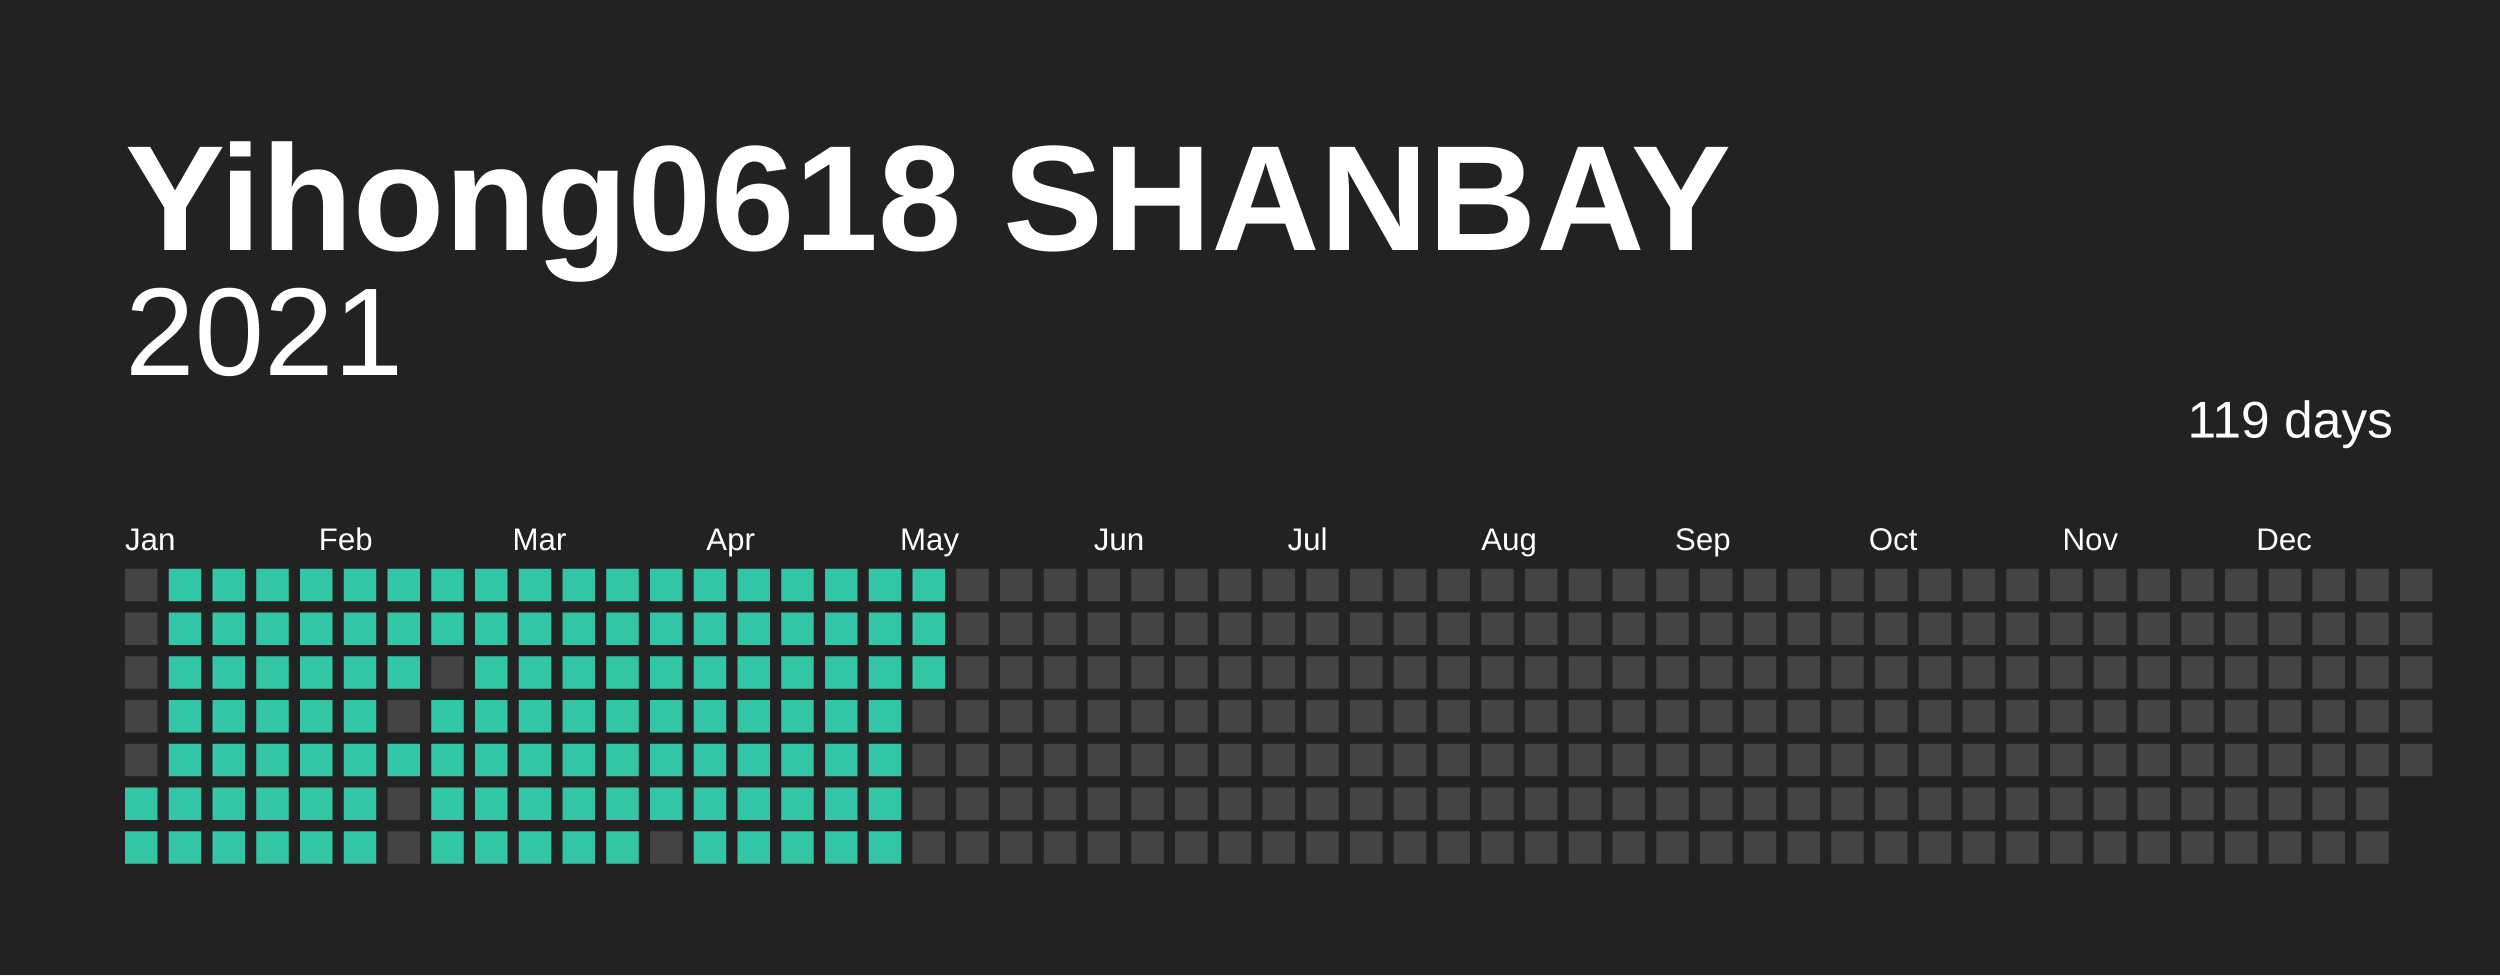
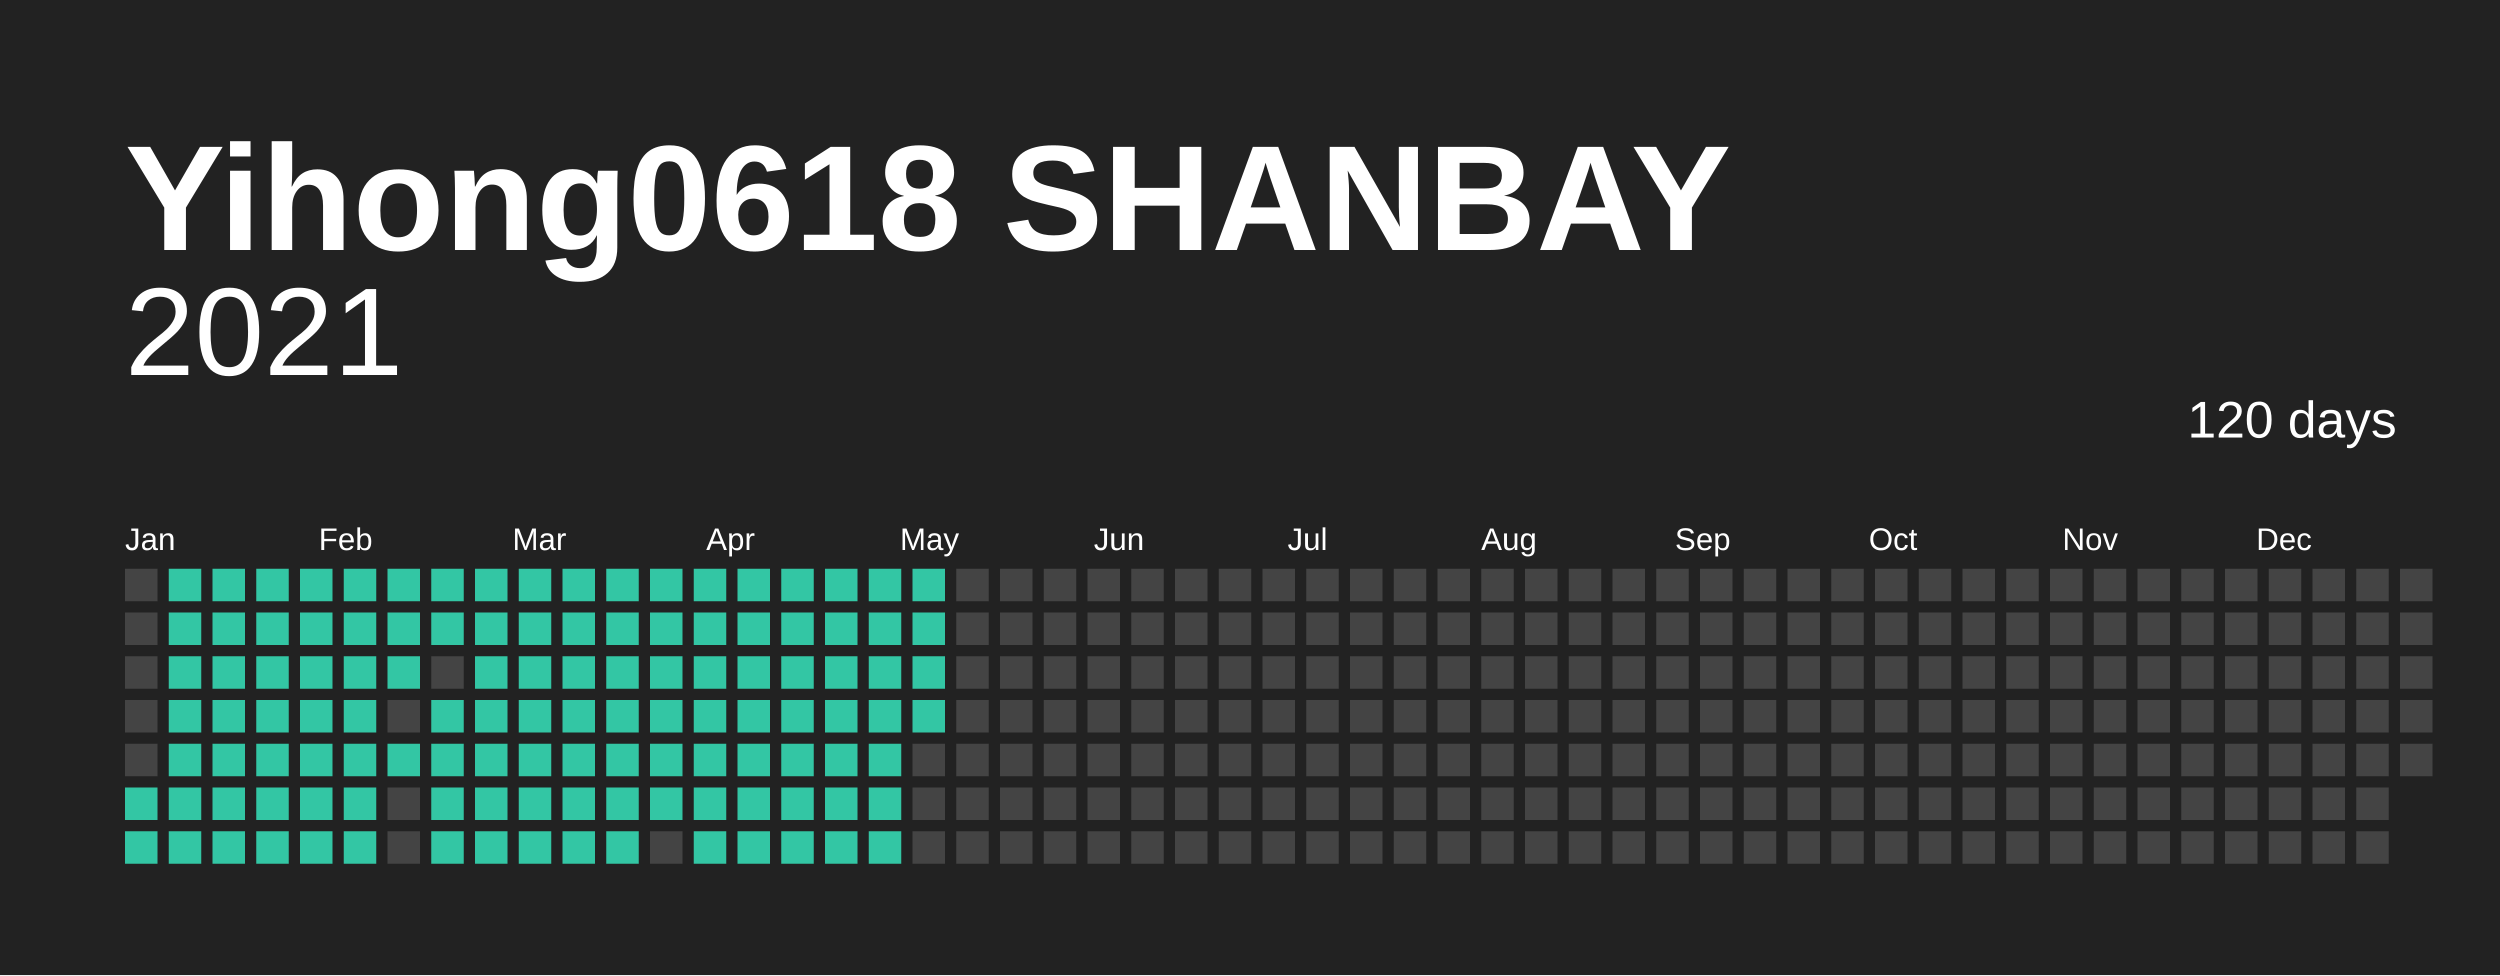
<svg xmlns="http://www.w3.org/2000/svg" baseProfile="full" height="78mm" version="1.1" viewBox="0,0,200,78" width="200mm">
  <defs />
  <rect fill="#222222" height="78" width="200" x="0" y="0" />
  <text fill="#FFFFFF" style="font-size:12px; font-family:Arial; font-weight:bold;" x="10" y="20">Yihong0618 SHANBAY</text>
  <text alignment-baseline="hanging" fill="#FFFFFF" style="font-size:10.0px; font-family:Arial;" x="10" y="30">2021</text>
-   <text alignment-baseline="hanging" fill="#FFFFFF" style="font-size:4.125px; font-family:Arial;" x="175" y="35">119 days</text>
+   <text alignment-baseline="hanging" fill="#FFFFFF" style="font-size:4.125px; font-family:Arial;" x="175" y="35">120 days</text>
  <text fill="#FFFFFF" style="font-size:2.5px; font-family:Arial" x="10.0" y="44">Jan</text>
  <text fill="#FFFFFF" style="font-size:2.5px; font-family:Arial" x="25.5" y="44">Feb</text>
  <text fill="#FFFFFF" style="font-size:2.5px; font-family:Arial" x="41.0" y="44">Mar</text>
  <text fill="#FFFFFF" style="font-size:2.5px; font-family:Arial" x="56.5" y="44">Apr</text>
  <text fill="#FFFFFF" style="font-size:2.5px; font-family:Arial" x="72.0" y="44">May</text>
  <text fill="#FFFFFF" style="font-size:2.5px; font-family:Arial" x="87.5" y="44">Jun</text>
  <text fill="#FFFFFF" style="font-size:2.5px; font-family:Arial" x="103.0" y="44">Jul</text>
  <text fill="#FFFFFF" style="font-size:2.5px; font-family:Arial" x="118.5" y="44">Aug</text>
  <text fill="#FFFFFF" style="font-size:2.5px; font-family:Arial" x="134.0" y="44">Sep</text>
  <text fill="#FFFFFF" style="font-size:2.5px; font-family:Arial" x="149.5" y="44">Oct</text>
  <text fill="#FFFFFF" style="font-size:2.5px; font-family:Arial" x="165.0" y="44">Nov</text>
  <text fill="#FFFFFF" style="font-size:2.5px; font-family:Arial" x="180.5" y="44">Dec</text>
  <rect fill="#444444" height="2.6" width="2.6" x="10.0" y="45.5" />
  <rect fill="#444444" height="2.6" width="2.6" x="10.0" y="49.0" />
  <rect fill="#444444" height="2.6" width="2.6" x="10.0" y="52.5" />
  <rect fill="#444444" height="2.6" width="2.6" x="10.0" y="56.0" />
  <rect fill="#444444" height="2.6" width="2.6" x="10.0" y="59.5" />
  <rect fill="#33C6A4" height="2.6" width="2.6" x="10.0" y="63.0" />
  <rect fill="#33C6A4" height="2.6" width="2.6" x="10.0" y="66.5" />
  <rect fill="#33C6A4" height="2.6" width="2.6" x="13.5" y="45.5" />
  <rect fill="#33C6A4" height="2.6" width="2.6" x="13.5" y="49.0" />
  <rect fill="#33C6A4" height="2.6" width="2.6" x="13.5" y="52.5" />
  <rect fill="#33C6A4" height="2.6" width="2.6" x="13.5" y="56.0" />
  <rect fill="#33C6A4" height="2.6" width="2.6" x="13.5" y="59.5" />
  <rect fill="#33C6A4" height="2.6" width="2.6" x="13.5" y="63.0" />
  <rect fill="#33C6A4" height="2.6" width="2.6" x="13.5" y="66.5" />
  <rect fill="#33C6A4" height="2.6" width="2.6" x="17.0" y="45.5" />
  <rect fill="#33C6A4" height="2.6" width="2.6" x="17.0" y="49.0" />
  <rect fill="#33C6A4" height="2.6" width="2.6" x="17.0" y="52.5" />
  <rect fill="#33C6A4" height="2.6" width="2.6" x="17.0" y="56.0" />
  <rect fill="#33C6A4" height="2.6" width="2.6" x="17.0" y="59.5" />
  <rect fill="#33C6A4" height="2.6" width="2.6" x="17.0" y="63.0" />
  <rect fill="#33C6A4" height="2.6" width="2.6" x="17.0" y="66.5" />
  <rect fill="#33C6A4" height="2.6" width="2.6" x="20.5" y="45.5" />
  <rect fill="#33C6A4" height="2.6" width="2.6" x="20.5" y="49.0" />
  <rect fill="#33C6A4" height="2.6" width="2.6" x="20.5" y="52.5" />
  <rect fill="#33C6A4" height="2.6" width="2.6" x="20.5" y="56.0" />
  <rect fill="#33C6A4" height="2.6" width="2.6" x="20.5" y="59.5" />
  <rect fill="#33C6A4" height="2.6" width="2.6" x="20.5" y="63.0" />
  <rect fill="#33C6A4" height="2.6" width="2.6" x="20.5" y="66.5" />
  <rect fill="#33C6A4" height="2.6" width="2.6" x="24.0" y="45.5" />
  <rect fill="#33C6A4" height="2.6" width="2.6" x="24.0" y="49.0" />
  <rect fill="#33C6A4" height="2.6" width="2.6" x="24.0" y="52.5" />
  <rect fill="#33C6A4" height="2.6" width="2.6" x="24.0" y="56.0" />
  <rect fill="#33C6A4" height="2.6" width="2.6" x="24.0" y="59.5" />
  <rect fill="#33C6A4" height="2.6" width="2.6" x="24.0" y="63.0" />
  <rect fill="#33C6A4" height="2.6" width="2.6" x="24.0" y="66.5" />
  <rect fill="#33C6A4" height="2.6" width="2.6" x="27.5" y="45.5" />
  <rect fill="#33C6A4" height="2.6" width="2.6" x="27.5" y="49.0" />
  <rect fill="#33C6A4" height="2.6" width="2.6" x="27.5" y="52.5" />
  <rect fill="#33C6A4" height="2.6" width="2.6" x="27.5" y="56.0" />
  <rect fill="#33C6A4" height="2.6" width="2.6" x="27.5" y="59.5" />
  <rect fill="#33C6A4" height="2.6" width="2.6" x="27.5" y="63.0" />
  <rect fill="#33C6A4" height="2.6" width="2.6" x="27.5" y="66.5" />
  <rect fill="#33C6A4" height="2.6" width="2.6" x="31.0" y="45.5" />
  <rect fill="#33C6A4" height="2.6" width="2.6" x="31.0" y="49.0" />
  <rect fill="#33C6A4" height="2.6" width="2.6" x="31.0" y="52.5" />
  <rect fill="#444444" height="2.6" width="2.6" x="31.0" y="56.0" />
  <rect fill="#33C6A4" height="2.6" width="2.6" x="31.0" y="59.5" />
  <rect fill="#444444" height="2.6" width="2.6" x="31.0" y="63.0" />
  <rect fill="#444444" height="2.6" width="2.6" x="31.0" y="66.5" />
  <rect fill="#33C6A4" height="2.6" width="2.6" x="34.5" y="45.5" />
  <rect fill="#33C6A4" height="2.6" width="2.6" x="34.5" y="49.0" />
  <rect fill="#444444" height="2.6" width="2.6" x="34.5" y="52.5" />
  <rect fill="#33C6A4" height="2.6" width="2.6" x="34.5" y="56.0" />
  <rect fill="#33C6A4" height="2.6" width="2.6" x="34.5" y="59.5" />
  <rect fill="#33C6A4" height="2.6" width="2.6" x="34.5" y="63.0" />
  <rect fill="#33C6A4" height="2.6" width="2.6" x="34.5" y="66.5" />
  <rect fill="#33C6A4" height="2.6" width="2.6" x="38.0" y="45.5" />
  <rect fill="#33C6A4" height="2.6" width="2.6" x="38.0" y="49.0" />
  <rect fill="#33C6A4" height="2.6" width="2.6" x="38.0" y="52.5" />
  <rect fill="#33C6A4" height="2.6" width="2.6" x="38.0" y="56.0" />
  <rect fill="#33C6A4" height="2.6" width="2.6" x="38.0" y="59.5" />
  <rect fill="#33C6A4" height="2.6" width="2.6" x="38.0" y="63.0" />
  <rect fill="#33C6A4" height="2.6" width="2.6" x="38.0" y="66.5" />
  <rect fill="#33C6A4" height="2.6" width="2.6" x="41.5" y="45.5" />
  <rect fill="#33C6A4" height="2.6" width="2.6" x="41.5" y="49.0" />
  <rect fill="#33C6A4" height="2.6" width="2.6" x="41.5" y="52.5" />
  <rect fill="#33C6A4" height="2.6" width="2.6" x="41.5" y="56.0" />
  <rect fill="#33C6A4" height="2.6" width="2.6" x="41.5" y="59.5" />
  <rect fill="#33C6A4" height="2.6" width="2.6" x="41.5" y="63.0" />
  <rect fill="#33C6A4" height="2.6" width="2.6" x="41.5" y="66.5" />
  <rect fill="#33C6A4" height="2.6" width="2.6" x="45.0" y="45.5" />
  <rect fill="#33C6A4" height="2.6" width="2.6" x="45.0" y="49.0" />
  <rect fill="#33C6A4" height="2.6" width="2.6" x="45.0" y="52.5" />
  <rect fill="#33C6A4" height="2.6" width="2.6" x="45.0" y="56.0" />
  <rect fill="#33C6A4" height="2.6" width="2.6" x="45.0" y="59.5" />
  <rect fill="#33C6A4" height="2.6" width="2.6" x="45.0" y="63.0" />
  <rect fill="#33C6A4" height="2.6" width="2.6" x="45.0" y="66.5" />
  <rect fill="#33C6A4" height="2.6" width="2.6" x="48.5" y="45.5" />
  <rect fill="#33C6A4" height="2.6" width="2.6" x="48.5" y="49.0" />
  <rect fill="#33C6A4" height="2.6" width="2.6" x="48.5" y="52.5" />
  <rect fill="#33C6A4" height="2.6" width="2.6" x="48.5" y="56.0" />
  <rect fill="#33C6A4" height="2.6" width="2.6" x="48.5" y="59.5" />
  <rect fill="#33C6A4" height="2.6" width="2.6" x="48.5" y="63.0" />
  <rect fill="#33C6A4" height="2.6" width="2.6" x="48.5" y="66.5" />
  <rect fill="#33C6A4" height="2.6" width="2.6" x="52.0" y="45.5" />
  <rect fill="#33C6A4" height="2.6" width="2.6" x="52.0" y="49.0" />
  <rect fill="#33C6A4" height="2.6" width="2.6" x="52.0" y="52.5" />
  <rect fill="#33C6A4" height="2.6" width="2.6" x="52.0" y="56.0" />
  <rect fill="#33C6A4" height="2.6" width="2.6" x="52.0" y="59.5" />
  <rect fill="#33C6A4" height="2.6" width="2.6" x="52.0" y="63.0" />
  <rect fill="#444444" height="2.6" width="2.6" x="52.0" y="66.5" />
  <rect fill="#33C6A4" height="2.6" width="2.6" x="55.5" y="45.5" />
  <rect fill="#33C6A4" height="2.6" width="2.6" x="55.5" y="49.0" />
  <rect fill="#33C6A4" height="2.6" width="2.6" x="55.5" y="52.5" />
  <rect fill="#33C6A4" height="2.6" width="2.6" x="55.5" y="56.0" />
  <rect fill="#33C6A4" height="2.6" width="2.6" x="55.5" y="59.5" />
  <rect fill="#33C6A4" height="2.6" width="2.6" x="55.5" y="63.0" />
  <rect fill="#33C6A4" height="2.6" width="2.6" x="55.5" y="66.5" />
  <rect fill="#33C6A4" height="2.6" width="2.6" x="59.0" y="45.5" />
  <rect fill="#33C6A4" height="2.6" width="2.6" x="59.0" y="49.0" />
  <rect fill="#33C6A4" height="2.6" width="2.6" x="59.0" y="52.5" />
  <rect fill="#33C6A4" height="2.6" width="2.6" x="59.0" y="56.0" />
  <rect fill="#33C6A4" height="2.6" width="2.6" x="59.0" y="59.5" />
  <rect fill="#33C6A4" height="2.6" width="2.6" x="59.0" y="63.0" />
  <rect fill="#33C6A4" height="2.6" width="2.6" x="59.0" y="66.5" />
  <rect fill="#33C6A4" height="2.6" width="2.6" x="62.5" y="45.5" />
  <rect fill="#33C6A4" height="2.6" width="2.6" x="62.5" y="49.0" />
  <rect fill="#33C6A4" height="2.6" width="2.6" x="62.5" y="52.5" />
  <rect fill="#33C6A4" height="2.6" width="2.6" x="62.5" y="56.0" />
  <rect fill="#33C6A4" height="2.6" width="2.6" x="62.5" y="59.5" />
  <rect fill="#33C6A4" height="2.6" width="2.6" x="62.5" y="63.0" />
  <rect fill="#33C6A4" height="2.6" width="2.6" x="62.5" y="66.5" />
  <rect fill="#33C6A4" height="2.6" width="2.6" x="66.0" y="45.5" />
  <rect fill="#33C6A4" height="2.6" width="2.6" x="66.0" y="49.0" />
  <rect fill="#33C6A4" height="2.6" width="2.6" x="66.0" y="52.5" />
  <rect fill="#33C6A4" height="2.6" width="2.6" x="66.0" y="56.0" />
  <rect fill="#33C6A4" height="2.6" width="2.6" x="66.0" y="59.5" />
  <rect fill="#33C6A4" height="2.6" width="2.6" x="66.0" y="63.0" />
  <rect fill="#33C6A4" height="2.6" width="2.6" x="66.0" y="66.5" />
  <rect fill="#33C6A4" height="2.6" width="2.6" x="69.5" y="45.5" />
  <rect fill="#33C6A4" height="2.6" width="2.6" x="69.5" y="49.0" />
  <rect fill="#33C6A4" height="2.6" width="2.6" x="69.5" y="52.5" />
  <rect fill="#33C6A4" height="2.6" width="2.6" x="69.5" y="56.0" />
  <rect fill="#33C6A4" height="2.6" width="2.6" x="69.5" y="59.5" />
  <rect fill="#33C6A4" height="2.6" width="2.6" x="69.5" y="63.0" />
  <rect fill="#33C6A4" height="2.6" width="2.6" x="69.5" y="66.5" />
  <rect fill="#33C6A4" height="2.6" width="2.6" x="73.0" y="45.5" />
  <rect fill="#33C6A4" height="2.6" width="2.6" x="73.0" y="49.0" />
  <rect fill="#33C6A4" height="2.6" width="2.6" x="73.0" y="52.5" />
-   <rect fill="#444444" height="2.6" width="2.6" x="73.0" y="56.0" />
+   <rect fill="#33C6A4" height="2.6" width="2.6" x="73.0" y="56.0" />
  <rect fill="#444444" height="2.6" width="2.6" x="73.0" y="59.5" />
  <rect fill="#444444" height="2.6" width="2.6" x="73.0" y="63.0" />
  <rect fill="#444444" height="2.6" width="2.6" x="73.0" y="66.5" />
  <rect fill="#444444" height="2.6" width="2.6" x="76.5" y="45.5" />
  <rect fill="#444444" height="2.6" width="2.6" x="76.5" y="49.0" />
  <rect fill="#444444" height="2.6" width="2.6" x="76.5" y="52.5" />
  <rect fill="#444444" height="2.6" width="2.6" x="76.5" y="56.0" />
  <rect fill="#444444" height="2.6" width="2.6" x="76.5" y="59.5" />
  <rect fill="#444444" height="2.6" width="2.6" x="76.5" y="63.0" />
  <rect fill="#444444" height="2.6" width="2.6" x="76.5" y="66.5" />
  <rect fill="#444444" height="2.6" width="2.6" x="80.0" y="45.5" />
  <rect fill="#444444" height="2.6" width="2.6" x="80.0" y="49.0" />
  <rect fill="#444444" height="2.6" width="2.6" x="80.0" y="52.5" />
  <rect fill="#444444" height="2.6" width="2.6" x="80.0" y="56.0" />
  <rect fill="#444444" height="2.6" width="2.6" x="80.0" y="59.5" />
  <rect fill="#444444" height="2.6" width="2.6" x="80.0" y="63.0" />
  <rect fill="#444444" height="2.6" width="2.6" x="80.0" y="66.5" />
  <rect fill="#444444" height="2.6" width="2.6" x="83.5" y="45.5" />
  <rect fill="#444444" height="2.6" width="2.6" x="83.5" y="49.0" />
  <rect fill="#444444" height="2.6" width="2.6" x="83.5" y="52.5" />
  <rect fill="#444444" height="2.6" width="2.6" x="83.5" y="56.0" />
  <rect fill="#444444" height="2.6" width="2.6" x="83.5" y="59.5" />
  <rect fill="#444444" height="2.6" width="2.6" x="83.5" y="63.0" />
  <rect fill="#444444" height="2.6" width="2.6" x="83.5" y="66.5" />
  <rect fill="#444444" height="2.6" width="2.6" x="87.0" y="45.5" />
  <rect fill="#444444" height="2.6" width="2.6" x="87.0" y="49.0" />
  <rect fill="#444444" height="2.6" width="2.6" x="87.0" y="52.5" />
  <rect fill="#444444" height="2.6" width="2.6" x="87.0" y="56.0" />
  <rect fill="#444444" height="2.6" width="2.6" x="87.0" y="59.5" />
  <rect fill="#444444" height="2.6" width="2.6" x="87.0" y="63.0" />
  <rect fill="#444444" height="2.6" width="2.6" x="87.0" y="66.5" />
  <rect fill="#444444" height="2.6" width="2.6" x="90.5" y="45.5" />
  <rect fill="#444444" height="2.6" width="2.6" x="90.5" y="49.0" />
  <rect fill="#444444" height="2.6" width="2.6" x="90.5" y="52.5" />
  <rect fill="#444444" height="2.6" width="2.6" x="90.5" y="56.0" />
  <rect fill="#444444" height="2.6" width="2.6" x="90.5" y="59.5" />
  <rect fill="#444444" height="2.6" width="2.6" x="90.5" y="63.0" />
  <rect fill="#444444" height="2.6" width="2.6" x="90.5" y="66.5" />
  <rect fill="#444444" height="2.6" width="2.6" x="94.0" y="45.5" />
  <rect fill="#444444" height="2.6" width="2.6" x="94.0" y="49.0" />
  <rect fill="#444444" height="2.6" width="2.6" x="94.0" y="52.5" />
  <rect fill="#444444" height="2.6" width="2.6" x="94.0" y="56.0" />
  <rect fill="#444444" height="2.6" width="2.6" x="94.0" y="59.5" />
  <rect fill="#444444" height="2.6" width="2.6" x="94.0" y="63.0" />
  <rect fill="#444444" height="2.6" width="2.6" x="94.0" y="66.5" />
  <rect fill="#444444" height="2.6" width="2.6" x="97.5" y="45.5" />
  <rect fill="#444444" height="2.6" width="2.6" x="97.5" y="49.0" />
  <rect fill="#444444" height="2.6" width="2.6" x="97.5" y="52.5" />
  <rect fill="#444444" height="2.6" width="2.6" x="97.5" y="56.0" />
  <rect fill="#444444" height="2.6" width="2.6" x="97.5" y="59.5" />
  <rect fill="#444444" height="2.6" width="2.6" x="97.5" y="63.0" />
  <rect fill="#444444" height="2.6" width="2.6" x="97.5" y="66.5" />
  <rect fill="#444444" height="2.6" width="2.6" x="101.0" y="45.5" />
  <rect fill="#444444" height="2.6" width="2.6" x="101.0" y="49.0" />
  <rect fill="#444444" height="2.6" width="2.6" x="101.0" y="52.5" />
  <rect fill="#444444" height="2.6" width="2.6" x="101.0" y="56.0" />
  <rect fill="#444444" height="2.6" width="2.6" x="101.0" y="59.5" />
  <rect fill="#444444" height="2.6" width="2.6" x="101.0" y="63.0" />
  <rect fill="#444444" height="2.6" width="2.6" x="101.0" y="66.5" />
  <rect fill="#444444" height="2.6" width="2.6" x="104.5" y="45.5" />
  <rect fill="#444444" height="2.6" width="2.6" x="104.5" y="49.0" />
  <rect fill="#444444" height="2.6" width="2.6" x="104.5" y="52.5" />
  <rect fill="#444444" height="2.6" width="2.6" x="104.5" y="56.0" />
  <rect fill="#444444" height="2.6" width="2.6" x="104.5" y="59.5" />
  <rect fill="#444444" height="2.6" width="2.6" x="104.5" y="63.0" />
  <rect fill="#444444" height="2.6" width="2.6" x="104.5" y="66.5" />
  <rect fill="#444444" height="2.6" width="2.6" x="108.0" y="45.5" />
  <rect fill="#444444" height="2.6" width="2.6" x="108.0" y="49.0" />
  <rect fill="#444444" height="2.6" width="2.6" x="108.0" y="52.5" />
  <rect fill="#444444" height="2.6" width="2.6" x="108.0" y="56.0" />
  <rect fill="#444444" height="2.6" width="2.6" x="108.0" y="59.5" />
  <rect fill="#444444" height="2.6" width="2.6" x="108.0" y="63.0" />
  <rect fill="#444444" height="2.6" width="2.6" x="108.0" y="66.5" />
  <rect fill="#444444" height="2.6" width="2.6" x="111.5" y="45.5" />
  <rect fill="#444444" height="2.6" width="2.6" x="111.5" y="49.0" />
  <rect fill="#444444" height="2.6" width="2.6" x="111.5" y="52.5" />
  <rect fill="#444444" height="2.6" width="2.6" x="111.5" y="56.0" />
  <rect fill="#444444" height="2.6" width="2.6" x="111.5" y="59.5" />
  <rect fill="#444444" height="2.6" width="2.6" x="111.5" y="63.0" />
  <rect fill="#444444" height="2.6" width="2.6" x="111.5" y="66.5" />
  <rect fill="#444444" height="2.6" width="2.6" x="115.0" y="45.5" />
  <rect fill="#444444" height="2.6" width="2.6" x="115.0" y="49.0" />
  <rect fill="#444444" height="2.6" width="2.6" x="115.0" y="52.5" />
  <rect fill="#444444" height="2.6" width="2.6" x="115.0" y="56.0" />
  <rect fill="#444444" height="2.6" width="2.6" x="115.0" y="59.5" />
  <rect fill="#444444" height="2.6" width="2.6" x="115.0" y="63.0" />
  <rect fill="#444444" height="2.6" width="2.6" x="115.0" y="66.5" />
  <rect fill="#444444" height="2.6" width="2.6" x="118.5" y="45.5" />
  <rect fill="#444444" height="2.6" width="2.6" x="118.5" y="49.0" />
  <rect fill="#444444" height="2.6" width="2.6" x="118.5" y="52.5" />
  <rect fill="#444444" height="2.6" width="2.6" x="118.5" y="56.0" />
  <rect fill="#444444" height="2.6" width="2.6" x="118.5" y="59.5" />
  <rect fill="#444444" height="2.6" width="2.6" x="118.5" y="63.0" />
  <rect fill="#444444" height="2.6" width="2.6" x="118.5" y="66.5" />
  <rect fill="#444444" height="2.6" width="2.6" x="122.0" y="45.5" />
  <rect fill="#444444" height="2.6" width="2.6" x="122.0" y="49.0" />
  <rect fill="#444444" height="2.6" width="2.6" x="122.0" y="52.5" />
  <rect fill="#444444" height="2.6" width="2.6" x="122.0" y="56.0" />
  <rect fill="#444444" height="2.6" width="2.6" x="122.0" y="59.5" />
  <rect fill="#444444" height="2.6" width="2.6" x="122.0" y="63.0" />
  <rect fill="#444444" height="2.6" width="2.6" x="122.0" y="66.5" />
  <rect fill="#444444" height="2.6" width="2.6" x="125.5" y="45.5" />
  <rect fill="#444444" height="2.6" width="2.6" x="125.5" y="49.0" />
  <rect fill="#444444" height="2.6" width="2.6" x="125.5" y="52.5" />
  <rect fill="#444444" height="2.6" width="2.6" x="125.5" y="56.0" />
  <rect fill="#444444" height="2.6" width="2.6" x="125.5" y="59.5" />
  <rect fill="#444444" height="2.6" width="2.6" x="125.5" y="63.0" />
  <rect fill="#444444" height="2.6" width="2.6" x="125.5" y="66.5" />
  <rect fill="#444444" height="2.6" width="2.6" x="129.0" y="45.5" />
  <rect fill="#444444" height="2.6" width="2.6" x="129.0" y="49.0" />
  <rect fill="#444444" height="2.6" width="2.6" x="129.0" y="52.5" />
  <rect fill="#444444" height="2.6" width="2.6" x="129.0" y="56.0" />
  <rect fill="#444444" height="2.6" width="2.6" x="129.0" y="59.5" />
  <rect fill="#444444" height="2.6" width="2.6" x="129.0" y="63.0" />
  <rect fill="#444444" height="2.6" width="2.6" x="129.0" y="66.5" />
  <rect fill="#444444" height="2.6" width="2.6" x="132.5" y="45.5" />
  <rect fill="#444444" height="2.6" width="2.6" x="132.5" y="49.0" />
  <rect fill="#444444" height="2.6" width="2.6" x="132.5" y="52.5" />
  <rect fill="#444444" height="2.6" width="2.6" x="132.5" y="56.0" />
  <rect fill="#444444" height="2.6" width="2.6" x="132.5" y="59.5" />
  <rect fill="#444444" height="2.6" width="2.6" x="132.5" y="63.0" />
  <rect fill="#444444" height="2.6" width="2.6" x="132.5" y="66.5" />
  <rect fill="#444444" height="2.6" width="2.6" x="136.0" y="45.5" />
  <rect fill="#444444" height="2.6" width="2.6" x="136.0" y="49.0" />
  <rect fill="#444444" height="2.6" width="2.6" x="136.0" y="52.5" />
  <rect fill="#444444" height="2.6" width="2.6" x="136.0" y="56.0" />
  <rect fill="#444444" height="2.6" width="2.6" x="136.0" y="59.5" />
  <rect fill="#444444" height="2.6" width="2.6" x="136.0" y="63.0" />
  <rect fill="#444444" height="2.6" width="2.6" x="136.0" y="66.5" />
  <rect fill="#444444" height="2.6" width="2.6" x="139.5" y="45.5" />
  <rect fill="#444444" height="2.6" width="2.6" x="139.5" y="49.0" />
  <rect fill="#444444" height="2.6" width="2.6" x="139.5" y="52.5" />
  <rect fill="#444444" height="2.6" width="2.6" x="139.5" y="56.0" />
  <rect fill="#444444" height="2.6" width="2.6" x="139.5" y="59.5" />
  <rect fill="#444444" height="2.6" width="2.6" x="139.5" y="63.0" />
  <rect fill="#444444" height="2.6" width="2.6" x="139.5" y="66.5" />
  <rect fill="#444444" height="2.6" width="2.6" x="143.0" y="45.5" />
  <rect fill="#444444" height="2.6" width="2.6" x="143.0" y="49.0" />
  <rect fill="#444444" height="2.6" width="2.6" x="143.0" y="52.5" />
  <rect fill="#444444" height="2.6" width="2.6" x="143.0" y="56.0" />
  <rect fill="#444444" height="2.6" width="2.6" x="143.0" y="59.5" />
  <rect fill="#444444" height="2.6" width="2.6" x="143.0" y="63.0" />
  <rect fill="#444444" height="2.6" width="2.6" x="143.0" y="66.5" />
  <rect fill="#444444" height="2.6" width="2.6" x="146.5" y="45.5" />
  <rect fill="#444444" height="2.6" width="2.6" x="146.5" y="49.0" />
  <rect fill="#444444" height="2.6" width="2.6" x="146.5" y="52.5" />
  <rect fill="#444444" height="2.6" width="2.6" x="146.5" y="56.0" />
  <rect fill="#444444" height="2.6" width="2.6" x="146.5" y="59.5" />
  <rect fill="#444444" height="2.6" width="2.6" x="146.5" y="63.0" />
  <rect fill="#444444" height="2.6" width="2.6" x="146.5" y="66.5" />
  <rect fill="#444444" height="2.6" width="2.6" x="150.0" y="45.5" />
  <rect fill="#444444" height="2.6" width="2.6" x="150.0" y="49.0" />
  <rect fill="#444444" height="2.6" width="2.6" x="150.0" y="52.5" />
  <rect fill="#444444" height="2.6" width="2.6" x="150.0" y="56.0" />
  <rect fill="#444444" height="2.6" width="2.6" x="150.0" y="59.5" />
  <rect fill="#444444" height="2.6" width="2.6" x="150.0" y="63.0" />
  <rect fill="#444444" height="2.6" width="2.6" x="150.0" y="66.5" />
  <rect fill="#444444" height="2.6" width="2.6" x="153.5" y="45.5" />
  <rect fill="#444444" height="2.6" width="2.6" x="153.5" y="49.0" />
  <rect fill="#444444" height="2.6" width="2.6" x="153.5" y="52.5" />
  <rect fill="#444444" height="2.6" width="2.6" x="153.5" y="56.0" />
  <rect fill="#444444" height="2.6" width="2.6" x="153.5" y="59.5" />
  <rect fill="#444444" height="2.6" width="2.6" x="153.5" y="63.0" />
  <rect fill="#444444" height="2.6" width="2.6" x="153.5" y="66.5" />
  <rect fill="#444444" height="2.6" width="2.6" x="157.0" y="45.5" />
  <rect fill="#444444" height="2.6" width="2.6" x="157.0" y="49.0" />
  <rect fill="#444444" height="2.6" width="2.6" x="157.0" y="52.5" />
  <rect fill="#444444" height="2.6" width="2.6" x="157.0" y="56.0" />
  <rect fill="#444444" height="2.6" width="2.6" x="157.0" y="59.5" />
  <rect fill="#444444" height="2.6" width="2.6" x="157.0" y="63.0" />
  <rect fill="#444444" height="2.6" width="2.6" x="157.0" y="66.5" />
  <rect fill="#444444" height="2.6" width="2.6" x="160.5" y="45.5" />
  <rect fill="#444444" height="2.6" width="2.6" x="160.5" y="49.0" />
  <rect fill="#444444" height="2.6" width="2.6" x="160.5" y="52.5" />
  <rect fill="#444444" height="2.6" width="2.6" x="160.5" y="56.0" />
  <rect fill="#444444" height="2.6" width="2.6" x="160.5" y="59.5" />
  <rect fill="#444444" height="2.6" width="2.6" x="160.5" y="63.0" />
  <rect fill="#444444" height="2.6" width="2.6" x="160.5" y="66.5" />
  <rect fill="#444444" height="2.6" width="2.6" x="164.0" y="45.5" />
  <rect fill="#444444" height="2.6" width="2.6" x="164.0" y="49.0" />
  <rect fill="#444444" height="2.6" width="2.6" x="164.0" y="52.5" />
  <rect fill="#444444" height="2.6" width="2.6" x="164.0" y="56.0" />
  <rect fill="#444444" height="2.6" width="2.6" x="164.0" y="59.5" />
  <rect fill="#444444" height="2.6" width="2.6" x="164.0" y="63.0" />
  <rect fill="#444444" height="2.6" width="2.6" x="164.0" y="66.5" />
  <rect fill="#444444" height="2.6" width="2.6" x="167.5" y="45.5" />
  <rect fill="#444444" height="2.6" width="2.6" x="167.5" y="49.0" />
  <rect fill="#444444" height="2.6" width="2.6" x="167.5" y="52.5" />
  <rect fill="#444444" height="2.6" width="2.6" x="167.5" y="56.0" />
  <rect fill="#444444" height="2.6" width="2.6" x="167.5" y="59.5" />
  <rect fill="#444444" height="2.6" width="2.6" x="167.5" y="63.0" />
  <rect fill="#444444" height="2.6" width="2.6" x="167.5" y="66.5" />
  <rect fill="#444444" height="2.6" width="2.6" x="171.0" y="45.5" />
  <rect fill="#444444" height="2.6" width="2.6" x="171.0" y="49.0" />
  <rect fill="#444444" height="2.6" width="2.6" x="171.0" y="52.5" />
  <rect fill="#444444" height="2.6" width="2.6" x="171.0" y="56.0" />
  <rect fill="#444444" height="2.6" width="2.6" x="171.0" y="59.5" />
  <rect fill="#444444" height="2.6" width="2.6" x="171.0" y="63.0" />
  <rect fill="#444444" height="2.6" width="2.6" x="171.0" y="66.5" />
  <rect fill="#444444" height="2.6" width="2.6" x="174.5" y="45.5" />
  <rect fill="#444444" height="2.6" width="2.6" x="174.5" y="49.0" />
  <rect fill="#444444" height="2.6" width="2.6" x="174.5" y="52.5" />
  <rect fill="#444444" height="2.6" width="2.6" x="174.5" y="56.0" />
  <rect fill="#444444" height="2.6" width="2.6" x="174.5" y="59.5" />
  <rect fill="#444444" height="2.6" width="2.6" x="174.5" y="63.0" />
  <rect fill="#444444" height="2.6" width="2.6" x="174.5" y="66.5" />
  <rect fill="#444444" height="2.6" width="2.6" x="178.0" y="45.5" />
  <rect fill="#444444" height="2.6" width="2.6" x="178.0" y="49.0" />
  <rect fill="#444444" height="2.6" width="2.6" x="178.0" y="52.5" />
  <rect fill="#444444" height="2.6" width="2.6" x="178.0" y="56.0" />
  <rect fill="#444444" height="2.6" width="2.6" x="178.0" y="59.5" />
  <rect fill="#444444" height="2.6" width="2.6" x="178.0" y="63.0" />
  <rect fill="#444444" height="2.6" width="2.6" x="178.0" y="66.5" />
  <rect fill="#444444" height="2.6" width="2.6" x="181.5" y="45.5" />
  <rect fill="#444444" height="2.6" width="2.6" x="181.5" y="49.0" />
  <rect fill="#444444" height="2.6" width="2.6" x="181.5" y="52.5" />
  <rect fill="#444444" height="2.6" width="2.6" x="181.5" y="56.0" />
  <rect fill="#444444" height="2.6" width="2.6" x="181.5" y="59.5" />
  <rect fill="#444444" height="2.6" width="2.6" x="181.5" y="63.0" />
  <rect fill="#444444" height="2.6" width="2.6" x="181.5" y="66.5" />
  <rect fill="#444444" height="2.6" width="2.6" x="185.0" y="45.5" />
  <rect fill="#444444" height="2.6" width="2.6" x="185.0" y="49.0" />
  <rect fill="#444444" height="2.6" width="2.6" x="185.0" y="52.5" />
  <rect fill="#444444" height="2.6" width="2.6" x="185.0" y="56.0" />
  <rect fill="#444444" height="2.6" width="2.6" x="185.0" y="59.5" />
  <rect fill="#444444" height="2.6" width="2.6" x="185.0" y="63.0" />
  <rect fill="#444444" height="2.6" width="2.6" x="185.0" y="66.5" />
  <rect fill="#444444" height="2.6" width="2.6" x="188.5" y="45.5" />
  <rect fill="#444444" height="2.6" width="2.6" x="188.5" y="49.0" />
  <rect fill="#444444" height="2.6" width="2.6" x="188.5" y="52.5" />
  <rect fill="#444444" height="2.6" width="2.6" x="188.5" y="56.0" />
  <rect fill="#444444" height="2.6" width="2.6" x="188.5" y="59.5" />
  <rect fill="#444444" height="2.6" width="2.6" x="188.5" y="63.0" />
  <rect fill="#444444" height="2.6" width="2.6" x="188.5" y="66.5" />
  <rect fill="#444444" height="2.6" width="2.6" x="192.0" y="45.5" />
  <rect fill="#444444" height="2.6" width="2.6" x="192.0" y="49.0" />
  <rect fill="#444444" height="2.6" width="2.6" x="192.0" y="52.5" />
  <rect fill="#444444" height="2.6" width="2.6" x="192.0" y="56.0" />
  <rect fill="#444444" height="2.6" width="2.6" x="192.0" y="59.5" />
</svg>
